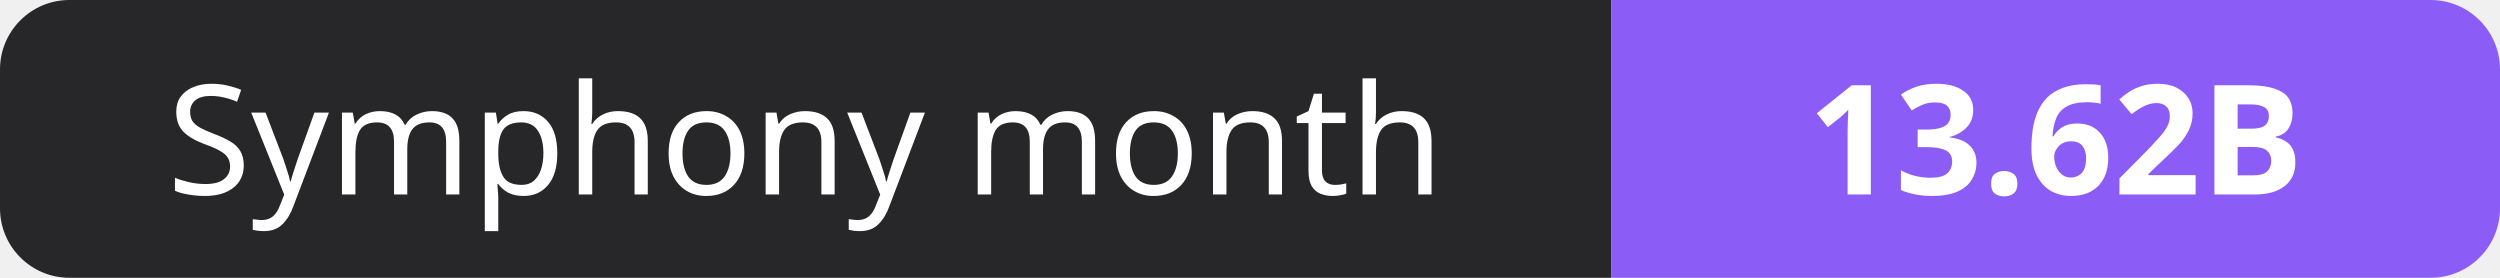
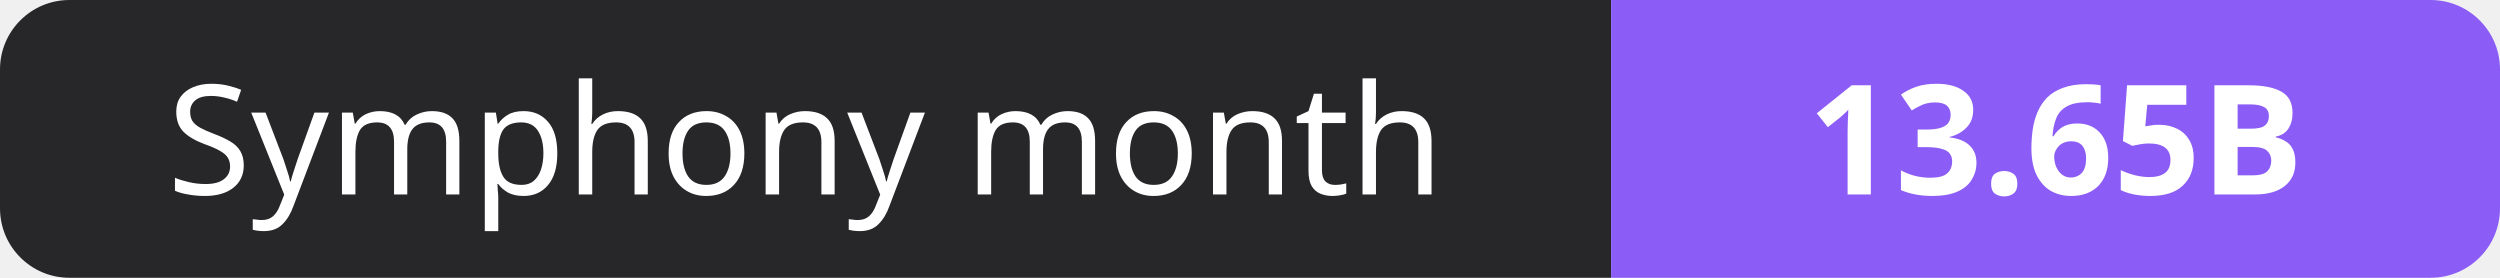
- <svg xmlns="http://www.w3.org/2000/svg" width="180" height="20" role="img" aria-label="Symphony month: 13.62B">
+ <svg xmlns="http://www.w3.org/2000/svg" width="180" height="20" role="img" aria-label="Symphony month: 13.65B">
  <clipPath id="r">
    <rect width="180" height="20" rx="5" fill="#fff" />
  </clipPath>
  <g clip-path="url(#r)">
    <rect width="116" height="20" fill="#27272a" />
    <rect x="116" width="64" height="20" fill="#8b5cf6" />
  </g>
  <g fill="#fff" text-anchor="middle" font-family="Verdana,Geneva,sans-serif" font-size="11">
    <text x="58.0" y="14">Symphony month</text>
-     <text x="148.0" y="14" font-weight="700">13.62B</text>
+     <text x="148.0" y="14" font-weight="700">13.65B</text>
  </g>
</svg>
